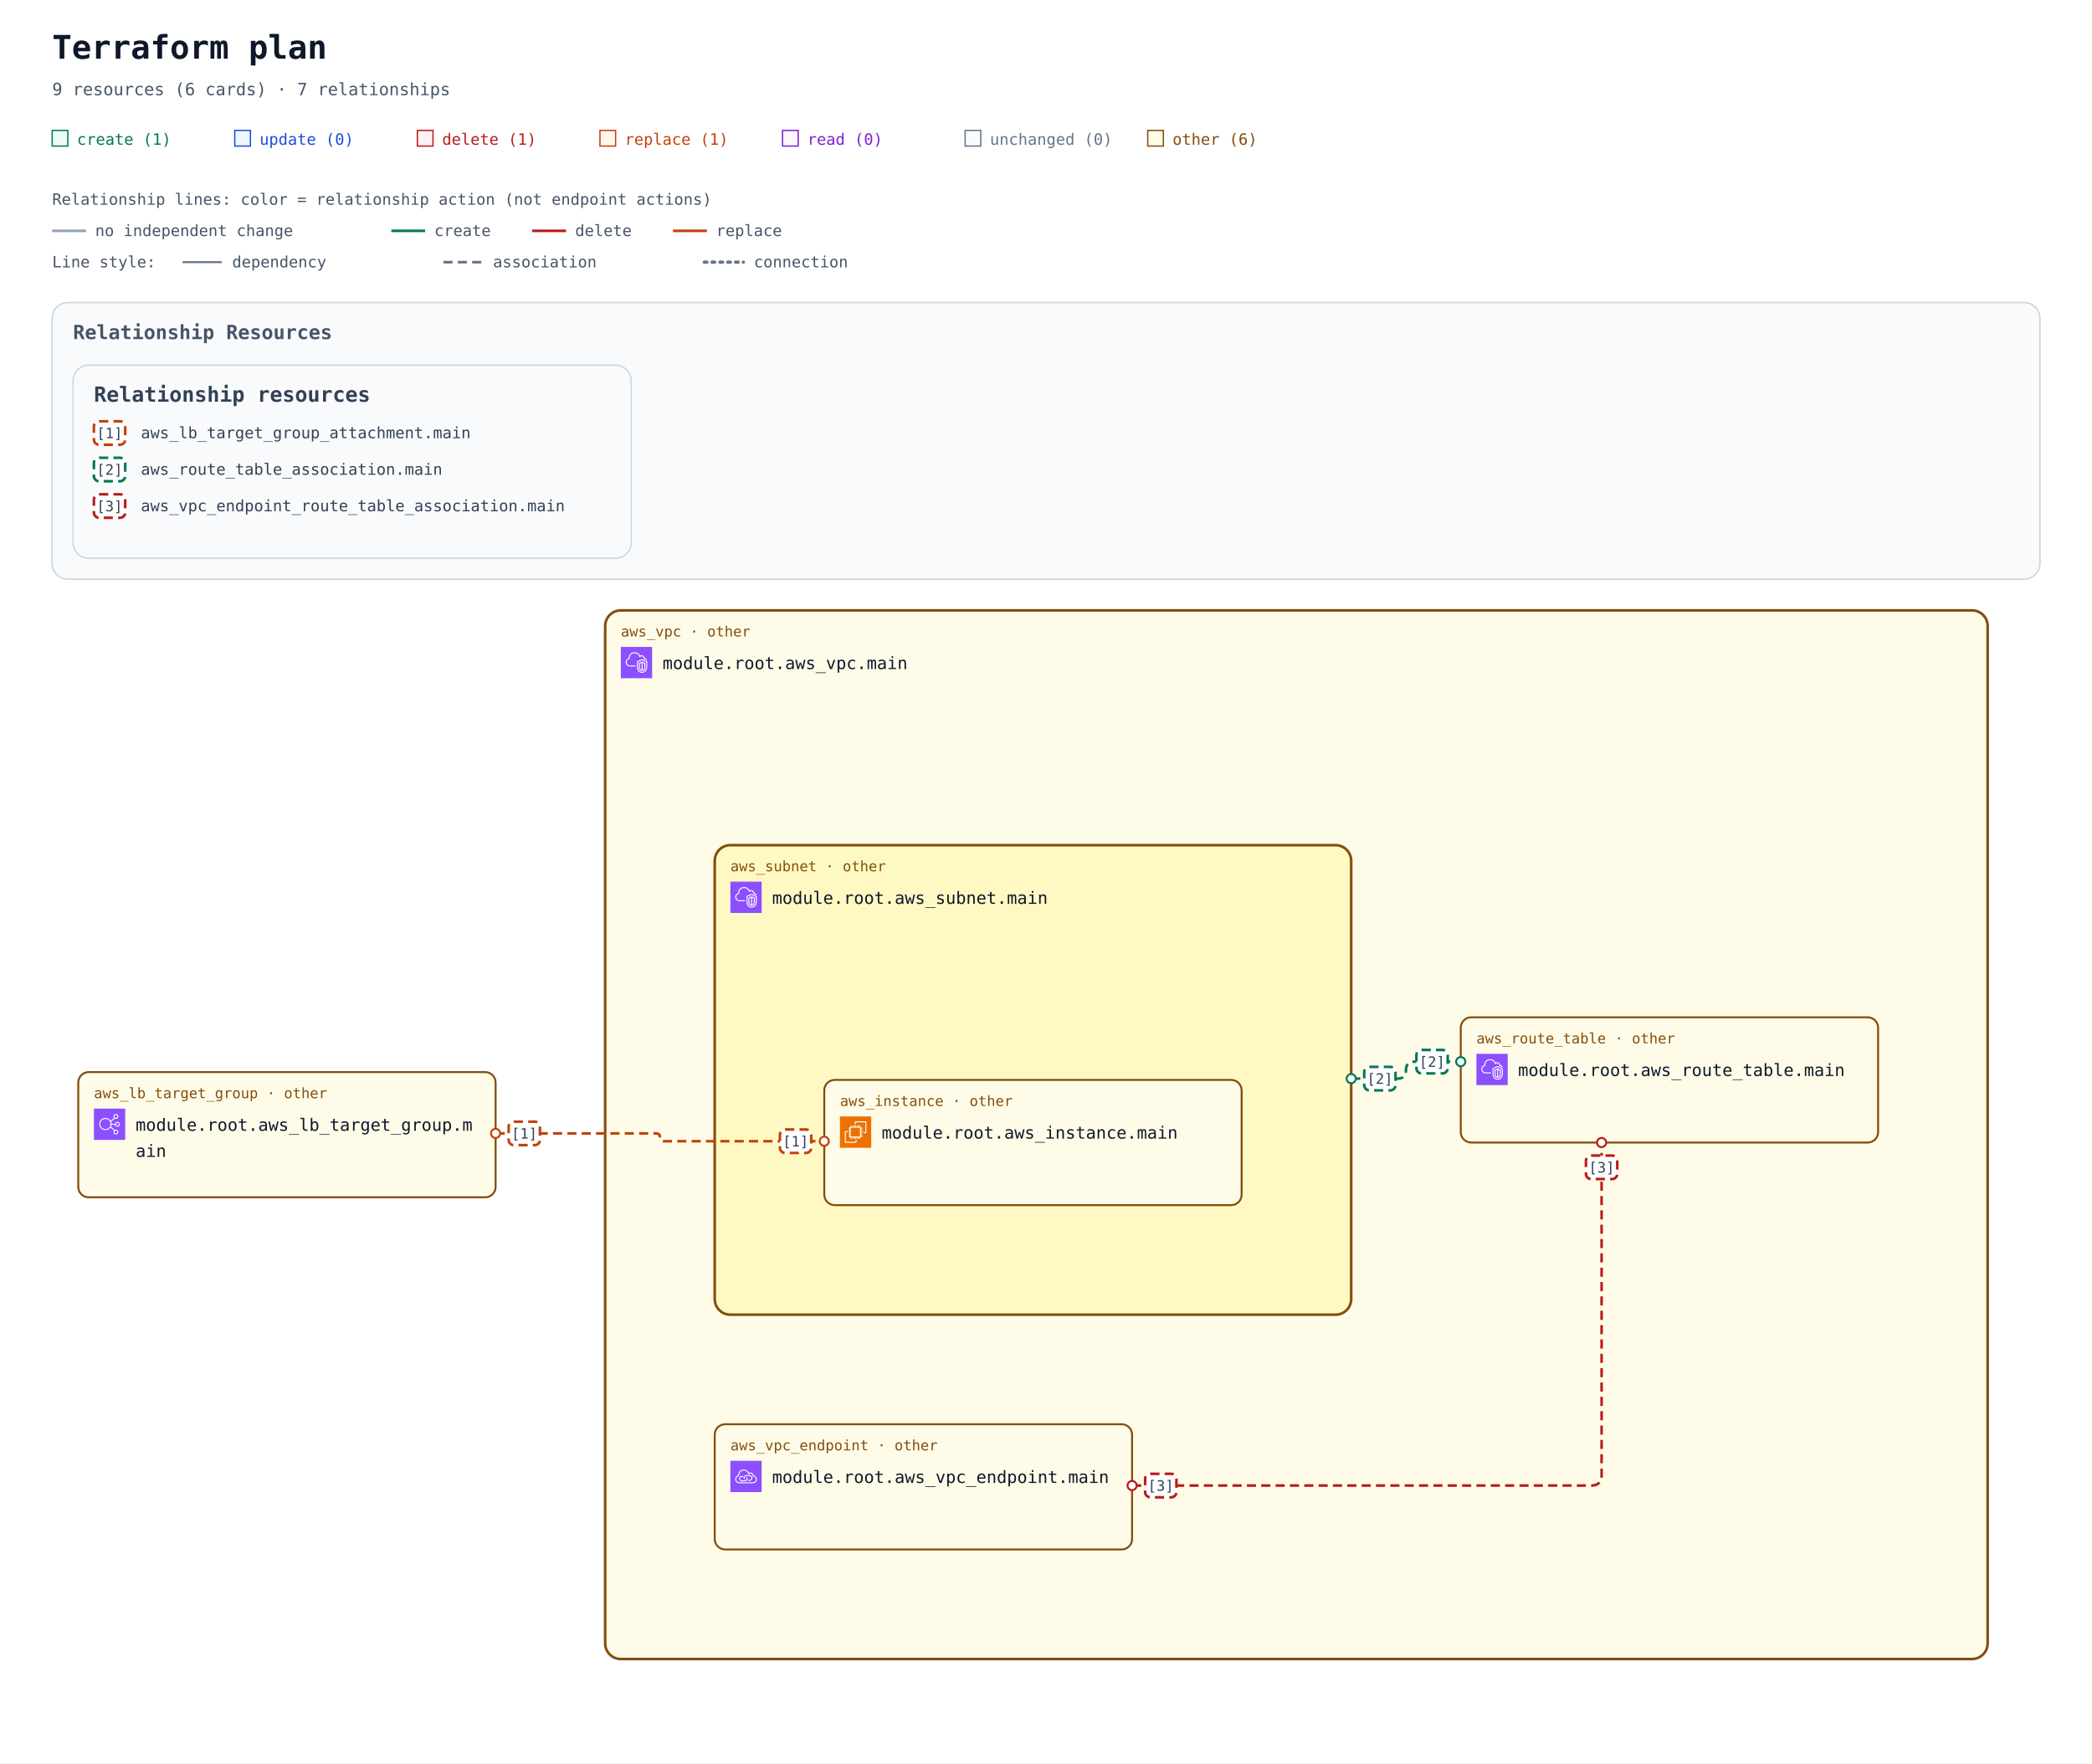
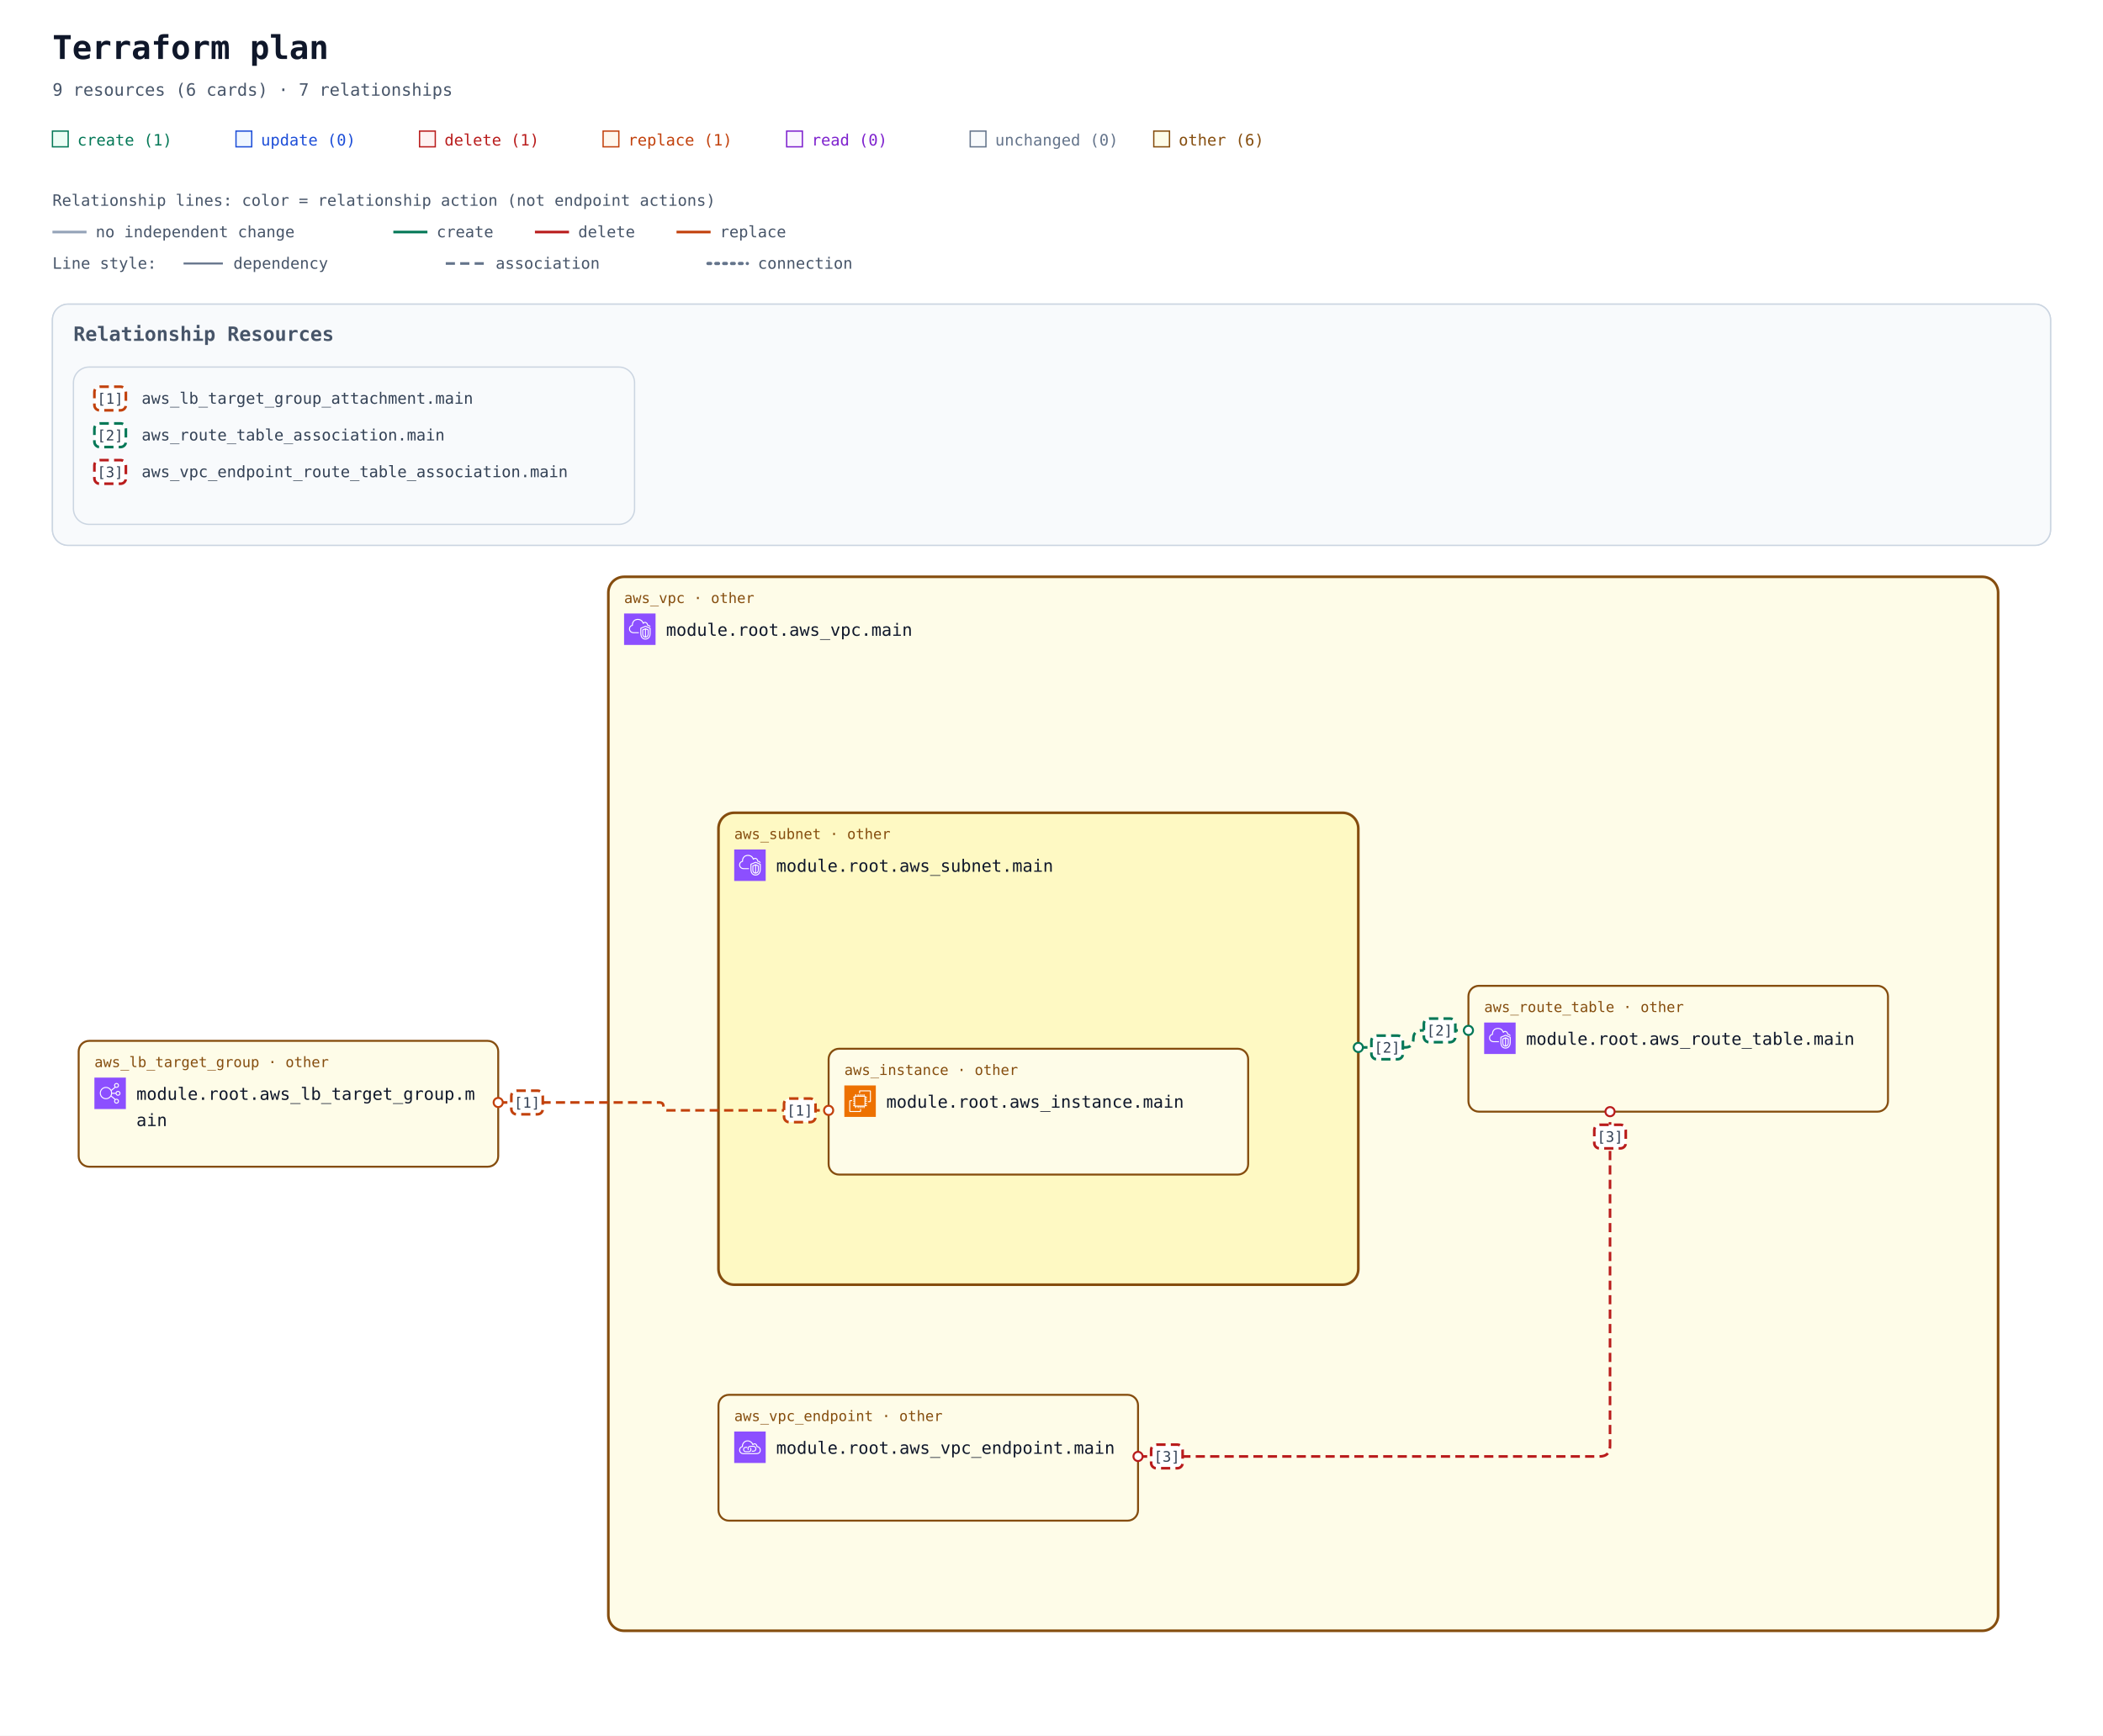
- <svg xmlns="http://www.w3.org/2000/svg" width="1604" height="1352" viewBox="0 0 1604 1352" role="img" aria-labelledby="title description">
+ <svg xmlns="http://www.w3.org/2000/svg" width="1604" height="1324" viewBox="0 0 1604 1324" role="img" aria-labelledby="title description">
  <defs>
    <marker id="arrow" viewBox="0 0 10 10" refX="9" refY="5" markerWidth="7" markerHeight="7" markerUnits="userSpaceOnUse" orient="auto-start-reverse">
      <path d="M 0 0 L 10 5 L 0 10 z" fill="#94a3b8" />
    </marker>
    <marker id="arrow-create" viewBox="0 0 10 10" refX="9" refY="5" markerWidth="7" markerHeight="7" markerUnits="userSpaceOnUse" orient="auto-start-reverse">
      <path d="M 0 0 L 10 5 L 0 10 z" fill="#047857" />
    </marker>
    <marker id="arrow-delete" viewBox="0 0 10 10" refX="9" refY="5" markerWidth="7" markerHeight="7" markerUnits="userSpaceOnUse" orient="auto-start-reverse">
      <path d="M 0 0 L 10 5 L 0 10 z" fill="#b91c1c" />
    </marker>
    <marker id="arrow-replace" viewBox="0 0 10 10" refX="9" refY="5" markerWidth="7" markerHeight="7" markerUnits="userSpaceOnUse" orient="auto-start-reverse">
      <path d="M 0 0 L 10 5 L 0 10 z" fill="#c2410c" />
    </marker>
    <symbol id="planorama-icon-aws-ec2" viewBox="0 0 64 64">
      <g>
        <g id="planorama-icon-aws-ec2-local-49636f6e2d4172636869746563747572652f34382f417263685f416d617a6f6e2d4543325f3438" stroke="none" stroke-width="1" fill="none" fill-rule="evenodd">
          <g id="planorama-icon-aws-ec2-local-49636f6e2d4172636869746563747572652d42472f34382f436f6d70757465" fill="#ED7100">
            <rect id="planorama-icon-aws-ec2-local-52656374616e676c65" x="0" y="0" width="64" height="64" />
          </g>
          <path d="M22,41 L41,41 L41,23 L22,23 L22,41 Z M43,23 L46,23 L46,25 L43,25 L43,27 L46,27 L46,29 L43,29 L43,31 L46,31 L46,33 L43,33 L43,36 L46,36 L46,38 L43,38 L43,40 L46,40 L46,42 L42.863,42 C42.608,42.587 42.023,43 41.344,43 L41,43 L41,46 L39,46 L39,43 L37,43 L37,46 L35,46 L35,43 L33,43 L33,46 L31,46 L31,43 L29,43 L29,46 L27,46 L27,43 L24,43 L24,46 L22,46 L22,43 L21.656,43 C20.977,43 20.392,42.587 20.137,42 L18,42 L18,40 L20,40 L20,38 L18,38 L18,36 L20,36 L20,33 L18,33 L18,31 L20,31 L20,29 L18,29 L18,27 L20,27 L20,25 L18,25 L18,23 L20,23 L20,22.656 C20,21.743 20.743,21 21.656,21 L22,21 L22,18 L24,18 L24,21 L27,21 L27,18 L29,18 L29,21 L31,21 L31,18 L33,18 L33,21 L35,21 L35,18 L37,18 L37,21 L39,21 L39,18 L41,18 L41,21 L41.344,21 C42.257,21 43,21.743 43,22.656 L43,23 Z M32,52 L12,52 L12,32 L16,32 L16,30 L11.843,30 C10.826,30 10,30.827 10,31.843 L10,52.157 C10,53.173 10.826,54 11.843,54 L32.157,54 C33.174,54 34,53.173 34,52.157 L34,48 L32,48 L32,52 Z M54,11.843 L54,32.157 C54,33.173 53.174,34 52.157,34 L48,34 L48,32 L52,32 L52,12 L32,12 L32,16 L30,16 L30,11.843 C30,10.827 30.826,10 31.843,10 L52.157,10 C53.174,10 54,10.827 54,11.843 L54,11.843 Z" id="planorama-icon-aws-ec2-local-416d617a6f6e2d4543325f49636f6e5f34385f5371756964" fill="#FFFFFF" />
        </g>
      </g>
    </symbol>
    <symbol id="planorama-icon-aws-elb" viewBox="0 0 64 64">
      <g>
        <g id="planorama-icon-aws-elb-local-49636f6e2d4172636869746563747572652f34382f417263685f456c61737469632d4c6f61642d42616c616e63696e675f3438" stroke="none" stroke-width="1" fill="none" fill-rule="evenodd">
          <g id="planorama-icon-aws-elb-local-49636f6e2d4172636869746563747572652d42472f34382f4e6574776f726b696e672d436f6e74656e742d44656c6976657279" fill="#8C4FFF">
            <rect id="planorama-icon-aws-elb-local-52656374616e676c65" x="0" y="0" width="64" height="64" />
          </g>
          <path d="M23.5,42 C17.71,42 13,37.29 13,31.5 C13,25.71 17.71,21 23.5,21 C29.29,21 34,25.71 34,31.5 C34,37.29 29.29,42 23.5,42 M48,48 C48,49.654 46.654,51 45,51 C43.346,51 42,49.654 42,48 C42,46.346 43.346,45 45,45 C46.654,45 48,46.346 48,48 M45,13 C46.654,13 48,14.346 48,16 C48,17.654 46.654,19 45,19 C43.346,19 42,17.654 42,16 C42,14.346 43.346,13 45,13 M48,29 C49.654,29 51,30.346 51,32 C51,33.654 49.654,35 48,35 C46.346,35 45,33.654 45,32 C45,30.346 46.346,29 48,29 M35.901,33 L43.102,33 C43.565,35.279 45.586,37 48,37 C50.757,37 53,34.757 53,32 C53,29.243 50.757,27 48,27 C45.586,27 43.565,28.721 43.102,31 L35.975,31 C35.916,29.541 35.614,28.146 35.096,26.856 L42.799,20.467 C43.466,20.797 44.206,21 45,21 C47.757,21 50,18.757 50,16 C50,13.243 47.757,11 45,11 C42.243,11 40,13.243 40,16 C40,17.224 40.459,18.331 41.191,19.201 L34.172,25.024 C31.977,21.42 28.021,19 23.5,19 C16.607,19 11,24.607 11,31.5 C11,38.393 16.607,44 23.5,44 C27.743,44 31.493,41.871 33.754,38.629 L41.191,44.799 C40.459,45.669 40,46.776 40,48 C40,50.757 42.243,53 45,53 C47.757,53 50,50.757 50,48 C50,45.243 47.757,43 45,43 C44.206,43 43.466,43.203 42.799,43.533 L34.77,36.873 C35.344,35.673 35.736,34.373 35.901,33" id="planorama-icon-aws-elb-local-456c61737469632d4c6f61642d42616c616e63696e675f49636f6e5f34385f5371756964" fill="#FFFFFF" />
        </g>
      </g>
    </symbol>
    <symbol id="planorama-icon-aws-endpoint" viewBox="0 0 64 64">
      <g>
        <g id="planorama-icon-aws-endpoint-local-49636f6e2d4172636869746563747572652f34382f417263685f4157532d507269766174654c696e6b5f3438" stroke="none" stroke-width="1" fill="none" fill-rule="evenodd">
          <g id="planorama-icon-aws-endpoint-local-49636f6e2d4172636869746563747572652d42472f34382f4e6574776f726b696e672d436f6e74656e742d44656c6976657279" fill="#8C4FFF">
            <rect id="planorama-icon-aws-endpoint-local-52656374616e676c65" x="0" y="0" width="64" height="64" />
          </g>
          <path d="M33.522,32.737 C34.475,33.796 35,35.13 35,36.495 C35,39.698 32.756,42.021 29.667,42.021 L23.444,42.021 C20.34,42.021 18,39.646 18,36.495 C18,33.358 20.29,31.08 23.444,31.08 L26.555,31.08 L26.555,33.069 L23.444,33.069 C21.416,33.069 20,34.478 20,36.495 C20,38.544 21.448,40.032 23.444,40.032 L29.667,40.032 C31.629,40.032 33,38.578 33,36.495 C33,35.621 32.656,34.757 32.032,34.064 L33.522,32.737 Z M45,35.059 C45,38.795 41.949,41.027 39,41.027 L35.888,41.027 L35.888,39.037 L39,39.037 C40.965,39.037 43,37.549 43,35.059 C43,32.568 40.965,31.08 39,31.08 L32.777,31.08 C30.764,31.08 29,32.887 29,34.948 C29,35.477 29.364,36.101 29.684,36.652 L29.754,36.772 L28.022,37.766 L27.955,37.65 C27.529,36.921 27,36.013 27,34.948 C27,31.828 29.699,29.091 32.777,29.091 L39,29.091 C41.949,29.091 45,31.323 45,35.059 L45,35.059 Z M45.439,44.011 L18.561,44.011 C15.017,44.008 12.202,41.503 12.012,38.185 C12.003,38.033 12,37.877 12,37.717 C12,33.468 15.059,32.034 16.938,31.555 C16.957,31.552 16.974,31.549 16.993,31.544 C17.494,31.431 17.828,30.958 17.763,30.45 C17.716,30.074 17.692,29.687 17.692,29.297 C17.692,25.826 20.19,22.09 23.379,20.792 C28.927,18.533 32.859,21.501 34.292,22.881 C35.455,24.003 36.363,25.438 36.991,27.146 C37.117,27.487 37.418,27.733 37.78,27.788 C38.146,27.84 38.502,27.697 38.725,27.409 C39.624,26.239 41.075,25.748 42.429,26.158 C44.041,26.647 45.043,28.23 45.18,30.501 C45.208,30.952 45.536,31.328 45.981,31.416 C49.974,32.218 52,34.358 52,37.78 C52,43.201 47.889,44.011 45.439,44.011 L45.439,44.011 Z M47.102,29.63 C46.726,26.912 45.233,24.929 43.013,24.256 C41.369,23.756 39.637,24.08 38.281,25.076 C37.602,23.679 36.732,22.464 35.684,21.454 C32.113,18.009 27.23,17.074 22.622,18.951 C18.671,20.56 15.692,25.008 15.692,29.297 C15.692,29.481 15.697,29.664 15.705,29.846 C13.517,30.581 10,32.566 10,37.717 C10,37.916 10.005,38.109 10.016,38.297 C10.265,42.684 13.938,45.996 18.56,46 L45.439,46 C47.447,46 54,45.407 54,37.78 C54,33.625 51.558,30.754 47.102,29.63 L47.102,29.63 Z" id="planorama-icon-aws-endpoint-local-4157532d507269766174654c696e6b5f49636f6e5f34385f5371756964" fill="#FFFFFF" />
        </g>
      </g>
    </symbol>
    <symbol id="planorama-icon-aws-vpc" viewBox="0 0 64 64">
      <g>
        <g id="planorama-icon-aws-vpc-local-49636f6e2d4172636869746563747572652f34382f417263685f416d617a6f6e2d5669727475616c2d507269766174652d436c6f75645f3438" stroke="none" stroke-width="1" fill="none" fill-rule="evenodd">
          <g id="planorama-icon-aws-vpc-local-49636f6e2d4172636869746563747572652d42472f34382f4e6574776f726b696e672d436f6e74656e742d44656c6976657279" fill="#8C4FFF">
            <rect id="planorama-icon-aws-vpc-local-52656374616e676c65" x="0" y="0" width="64" height="64" />
          </g>
          <path d="M48,33.977 L44.499,32.508 L44.499,46.878 C47.906,46.147 47.998,42.181 48,41.995 L48,33.977 Z M42.499,46.923 L42.499,32.508 L39,33.977 L39,42.004 C39.008,42.466 39.183,46.339 42.499,46.923 L42.499,46.923 Z M43.112,30.082 C43.358,29.977 43.638,29.978 43.886,30.081 L49.387,32.39 C49.759,32.546 50,32.909 50,33.312 L50,42.004 C49.978,44.431 48.562,49.004 43.37,49.004 C38.393,49.004 37.026,44.432 37,42.015 L37,33.312 C37,32.909 37.241,32.546 37.613,32.39 L43.112,30.082 Z M52,30.792 L43.492,27.092 L35,30.668 L35,41.025 C34.999,41.09 34.963,46.009 37.807,48.894 C39.187,50.294 41.059,51.004 43.37,51.004 C51.808,51.004 51.996,41.425 52,41.018 L52,30.792 Z M54,30.136 L54,41.025 C53.973,45.173 51.716,53.004 43.37,53.004 C40.498,53.004 38.145,52.09 36.373,50.288 C32.941,46.797 32.996,41.243 33,41.008 L33,30.004 C33,29.602 33.241,29.238 33.612,29.082 L43.111,25.082 C43.363,24.976 43.647,24.978 43.897,25.087 L53.398,29.219 C53.764,29.378 54,29.738 54,30.136 L54,30.136 Z M19,38.004 L30,38.004 L30,40.004 L19,40.004 C14.216,40.004 10.271,36.483 10.02,31.988 C10.002,31.813 10,31.599 10,31.385 C10,26.086 13.654,24.038 15.919,23.278 C15.902,23.063 15.891,22.843 15.891,22.626 C15.891,18.039 18.658,13.701 22.621,12.079 C27.58,10.049 33.235,10.937 36.695,14.285 C37.718,15.282 38.604,16.596 39.343,18.206 C40.299,17.422 41.392,17.004 42.523,17.004 C45.234,17.004 48.281,19.296 48.9,23.062 C51.069,23.344 52.936,24.639 53.896,26.582 L52.104,27.469 C51.34,25.925 49.806,25.004 48,25.004 C47.471,25.004 47.033,24.591 47.002,24.063 C46.807,20.762 44.275,19.004 42.523,19.004 C41.55,19.004 40.582,19.574 39.797,20.608 C39.575,20.899 39.215,21.048 38.852,20.993 C38.49,20.938 38.187,20.691 38.062,20.348 C37.327,18.346 36.398,16.789 35.302,15.72 C32.406,12.917 27.615,12.196 23.379,13.93 C19.775,15.405 17.891,19.421 17.891,22.626 C17.891,23.026 17.947,23.503 17.993,23.886 C18.053,24.386 17.73,24.853 17.24,24.975 C15.283,25.459 12,26.937 12,31.385 C12,31.535 11.998,31.685 12.013,31.836 C12.209,35.312 15.276,38.004 19,38.004 L19,38.004 Z" id="planorama-icon-aws-vpc-local-416d617a6f6e2d5669727475616c2d507269766174652d436c6f75645f49636f6e5f34385f5371756964" fill="#FFFFFF" />
        </g>
      </g>
    </symbol>
    <mask id="container-occlusion-0" maskUnits="userSpaceOnUse" maskContentUnits="userSpaceOnUse" x="0" y="0" width="1604" height="1044" style="mask-type:luminance">
      <rect width="1604" height="1044" fill="white" />
      <rect x="546" y="338" width="492" height="364" rx="14" fill="black" />
    </mask>
  </defs>
  <rect width="100%" height="100%" fill="#ffffff" />
  <g font-family="ui-monospace, SFMono-Regular, Consolas, monospace">
    <text x="40" y="45" font-size="25" font-weight="700" fill="#0f172a">Terraform plan</text>
    <text x="40" y="73" font-size="13" fill="#475569">9 resources (6 cards) · 7 relationships</text>
    <rect x="40" y="100" width="12" height="12" fill="#ecfdf5" stroke="#047857" />
    <text x="59" y="111" font-size="12" fill="#047857">create (1)</text>
    <rect x="180" y="100" width="12" height="12" fill="#eff6ff" stroke="#1d4ed8" />
    <text x="199" y="111" font-size="12" fill="#1d4ed8">update (0)</text>
    <rect x="320" y="100" width="12" height="12" fill="#fef2f2" stroke="#b91c1c" />
    <text x="339" y="111" font-size="12" fill="#b91c1c">delete (1)</text>
    <rect x="460" y="100" width="12" height="12" fill="#fff7ed" stroke="#c2410c" />
    <text x="479" y="111" font-size="12" fill="#c2410c">replace (1)</text>
    <rect x="600" y="100" width="12" height="12" fill="#faf5ff" stroke="#7e22ce" />
    <text x="619" y="111" font-size="12" fill="#7e22ce">read (0)</text>
    <rect x="740" y="100" width="12" height="12" fill="#f8fafc" stroke="#64748b" />
    <text x="759" y="111" font-size="12" fill="#64748b">unchanged (0)</text>
    <rect x="880" y="100" width="12" height="12" fill="#fefce8" stroke="#854d0e" />
    <text x="899" y="111" font-size="12" fill="#854d0e">other (6)</text>
    <g id="relationship-legend" font-size="12" fill="#475569">
      <text x="40" y="157">Relationship lines: color = relationship action (not endpoint actions)</text>
      <path d="M 40 177 H 66" stroke="#94a3b8" stroke-width="2" />
      <text x="73" y="181">no independent change</text>
      <path d="M 300 177 H 326" stroke="#047857" stroke-width="2" />
      <text x="333" y="181">create</text>
      <path d="M 408 177 H 434" stroke="#b91c1c" stroke-width="2" />
      <text x="441" y="181">delete</text>
      <path d="M 516 177 H 542" stroke="#c2410c" stroke-width="2" />
      <text x="549" y="181">replace</text>
      <text x="40" y="205">Line style:</text>
      <path d="M 140 201 H 170" stroke="#64748b" stroke-width="1.5" />
      <text x="178" y="205">dependency</text>
      <path d="M 340 201 H 370" stroke="#64748b" stroke-width="2" stroke-dasharray="7 4" />
      <text x="378" y="205">association</text>
      <path d="M 540 201 H 570" stroke="#64748b" stroke-width="2.5" stroke-dasharray="2 4" stroke-linecap="round" />
      <text x="578" y="205">connection</text>
    </g>
    <g transform="translate(0 72)">
      <g data-annotation-area="true">
        <g data-annotation-card="true" transform="translate(40 160)">
-           <rect width="1524" height="212" rx="12" fill="#f8fafc" stroke="#cbd5e1" />
+           <rect width="1524" height="184" rx="12" fill="#f8fafc" stroke="#cbd5e1" />
          <g data-annotation-section="Relationship Resources">
-             <rect width="1524" height="212" rx="12" fill="#f8fafc" stroke="#cbd5e1" />
+             <rect width="1524" height="184" rx="12" fill="#f8fafc" stroke="#cbd5e1" />
            <text x="16" y="28" font-size="15" font-weight="700" fill="#475569">Relationship Resources</text>
            <g data-annotation-card="true" transform="translate(16 48)">
-               <rect width="428" height="148" rx="12" fill="#f8fafc" stroke="#cbd5e1" />
+               <rect width="428" height="120" rx="12" fill="#f8fafc" stroke="#cbd5e1" />
              <g data-relationship-index="true">
-                 <text x="16" y="28" font-size="16" font-weight="700" fill="#334155">Relationship resources</text>
                <g data-relationship-entry="1">
-                   <rect x="16" y="43" width="24" height="18" rx="4" fill="#ffffff" stroke="#c2410c" stroke-width="2" stroke-dasharray="7 4" />
-                   <text x="28" y="56" text-anchor="middle" font-size="11" fill="#334155">[1]</text>
+                   <rect x="16" y="15" width="24" height="18" rx="4" fill="#ffffff" stroke="#c2410c" stroke-width="2" stroke-dasharray="7 4" />
+                   <text x="28" y="28" text-anchor="middle" font-size="11" fill="#334155">[1]</text>
                  <text data-source-address="aws_lb_target_group_attachment.main" font-size="12" fill="#334155">
-                     <tspan x="52" y="56" xml:space="preserve">aws_lb_target_group_attachment.main</tspan>
+                     <tspan x="52" y="28" xml:space="preserve">aws_lb_target_group_attachment.main</tspan>
                  </text>
                </g>
                <g data-relationship-entry="2">
-                   <rect x="16" y="71" width="24" height="18" rx="4" fill="#ffffff" stroke="#047857" stroke-width="2" stroke-dasharray="7 4" />
-                   <text x="28" y="84" text-anchor="middle" font-size="11" fill="#334155">[2]</text>
+                   <rect x="16" y="43" width="24" height="18" rx="4" fill="#ffffff" stroke="#047857" stroke-width="2" stroke-dasharray="7 4" />
+                   <text x="28" y="56" text-anchor="middle" font-size="11" fill="#334155">[2]</text>
                  <text data-source-address="aws_route_table_association.main" font-size="12" fill="#334155">
-                     <tspan x="52" y="84" xml:space="preserve">aws_route_table_association.main</tspan>
+                     <tspan x="52" y="56" xml:space="preserve">aws_route_table_association.main</tspan>
                  </text>
                </g>
                <g data-relationship-entry="3">
-                   <rect x="16" y="99" width="24" height="18" rx="4" fill="#ffffff" stroke="#b91c1c" stroke-width="2" stroke-dasharray="7 4" />
-                   <text x="28" y="112" text-anchor="middle" font-size="11" fill="#334155">[3]</text>
+                   <rect x="16" y="71" width="24" height="18" rx="4" fill="#ffffff" stroke="#b91c1c" stroke-width="2" stroke-dasharray="7 4" />
+                   <text x="28" y="84" text-anchor="middle" font-size="11" fill="#334155">[3]</text>
                  <text data-source-address="aws_vpc_endpoint_route_table_association.main" font-size="12" fill="#334155">
-                     <tspan x="52" y="112" xml:space="preserve">aws_vpc_endpoint_route_table_association.main</tspan>
+                     <tspan x="52" y="84" xml:space="preserve">aws_vpc_endpoint_route_table_association.main</tspan>
                  </text>
                </g>
              </g>
            </g>
          </g>
        </g>
      </g>
-       <g data-architecture="true" transform="translate(0 236)">
+       <g data-architecture="true" transform="translate(0 208)">
        <g data-container="resource-6177735f7670632e6d61696e-current">
          <rect x="464" y="160" width="1060" height="804" rx="12" fill="#fefce8" stroke="#854d0e" stroke-width="2" data-mode="managed" />
        </g>
        <g data-container="resource-6177735f7375626e65742e6d61696e-current">
          <rect x="548" y="340" width="488" height="360" rx="12" fill="#fef9c3" stroke="#854d0e" stroke-width="2" data-mode="managed" />
        </g>
        <path d="M 380 561 L 503 561 Q 506 561 506 564 L 506 564 Q 506 567 509 567 L 632 567 " data-edge-kind="association" data-directionality="undirected" data-source="resource-6177735f6c625f7461726765745f67726f75702e6d61696e-current" data-target="resource-6177735f696e7374616e63652e6d61696e-current" fill="none" stroke="#c2410c" stroke-width="2" stroke-dasharray="7 4" stroke-linejoin="round" />
        <g data-edge-kind="containment" data-source="resource-6177735f7375626e65742e6d61696e-current" data-target="resource-6177735f696e7374616e63652e6d61696e-current" />
        <path d="M 1036 519 L 1071.5 519 Q 1078 519 1078 512.5 L 1078 512.5 Q 1078 506 1084.5 506 L 1120 506 " data-edge-kind="association" data-directionality="undirected" data-source="resource-6177735f7375626e65742e6d61696e-current" data-target="resource-6177735f726f7574655f7461626c652e6d61696e-current" fill="none" stroke="#047857" stroke-width="2" stroke-dasharray="7 4" stroke-linejoin="round" />
        <g data-edge-kind="containment" data-source="resource-6177735f7670632e6d61696e-current" data-target="resource-6177735f726f7574655f7461626c652e6d61696e-current" />
        <g data-edge-kind="containment" data-source="resource-6177735f7670632e6d61696e-current" data-target="resource-6177735f7375626e65742e6d61696e-current" />
        <g data-edge-kind="containment" data-source="resource-6177735f7670632e6d61696e-current" data-target="resource-6177735f7670635f656e64706f696e742e6d61696e-current" />
        <path d="M 868 831 L 1220 831 Q 1228 831 1228 823 L 1228 568 " data-edge-kind="association" data-directionality="undirected" data-source="resource-6177735f7670635f656e64706f696e742e6d61696e-current" data-target="resource-6177735f726f7574655f7461626c652e6d61696e-current" fill="none" stroke="#b91c1c" stroke-width="2" stroke-dasharray="7 4" stroke-linejoin="round" mask="url(#container-occlusion-0)" />
        <g id="resource-6177735f696e7374616e63652e6d61696e-current" data-architecture-id="terraform:6177735f696e7374616e63652e6d61696e-current" data-qualified-address="module.root.aws_instance.main" data-terraform-address="aws_instance.main">
          <rect x="632" y="520" width="320" height="96" rx="8" fill="#fefce8" stroke="#854d0e" stroke-width="1.5" data-mode="managed" />
          <text x="644" y="540" font-size="11" fill="#854d0e">aws_instance · other</text>
          <use href="#planorama-icon-aws-ec2" x="644" y="548" width="24" height="24" aria-hidden="true" />
          <text x="676" y="565" font-size="13" fill="#0f172a">module.root.aws_instance.main</text>
          <text x="644" y="604" font-size="10" fill="#64748b" />
        </g>
        <g id="resource-6177735f6c625f7461726765745f67726f75702e6d61696e-current" data-architecture-id="terraform:6177735f6c625f7461726765745f67726f75702e6d61696e-current" data-qualified-address="module.root.aws_lb_target_group.main" data-terraform-address="aws_lb_target_group.main">
          <rect x="60" y="514" width="320" height="96" rx="8" fill="#fefce8" stroke="#854d0e" stroke-width="1.5" data-mode="managed" />
          <text x="72" y="534" font-size="11" fill="#854d0e">aws_lb_target_group · other</text>
          <use href="#planorama-icon-aws-elb" x="72" y="542" width="24" height="24" aria-hidden="true" />
          <text x="104" y="559" font-size="13" fill="#0f172a">module.root.aws_lb_target_group.m</text>
          <text x="104" y="579" font-size="13" fill="#0f172a">ain</text>
          <text x="72" y="598" font-size="10" fill="#64748b" data-role="controller" />
        </g>
        <g id="resource-6177735f726f7574655f7461626c652e6d61696e-current" data-architecture-id="terraform:6177735f726f7574655f7461626c652e6d61696e-current" data-qualified-address="module.root.aws_route_table.main" data-terraform-address="aws_route_table.main">
          <rect x="1120" y="472" width="320" height="96" rx="8" fill="#fefce8" stroke="#854d0e" stroke-width="1.5" data-mode="managed" />
          <text x="1132" y="492" font-size="11" fill="#854d0e">aws_route_table · other</text>
          <use href="#planorama-icon-aws-vpc" x="1132" y="500" width="24" height="24" aria-hidden="true" />
          <text x="1164" y="517" font-size="13" fill="#0f172a">module.root.aws_route_table.main</text>
          <text x="1132" y="556" font-size="10" fill="#64748b" />
        </g>
        <g id="resource-6177735f7375626e65742e6d61696e-current" data-architecture-id="terraform:6177735f7375626e65742e6d61696e-current" data-qualified-address="module.root.aws_subnet.main" data-terraform-address="aws_subnet.main">
          <text x="560" y="360" font-size="11" fill="#854d0e">aws_subnet · other</text>
          <use href="#planorama-icon-aws-vpc" x="560" y="368" width="24" height="24" aria-hidden="true" />
          <text x="592" y="385" font-size="13" fill="#0f172a">module.root.aws_subnet.main</text>
          <text x="560" y="424" font-size="10" fill="#64748b" />
        </g>
        <g id="resource-6177735f7670632e6d61696e-current" data-architecture-id="terraform:6177735f7670632e6d61696e-current" data-qualified-address="module.root.aws_vpc.main" data-terraform-address="aws_vpc.main">
          <text x="476" y="180" font-size="11" fill="#854d0e">aws_vpc · other</text>
          <use href="#planorama-icon-aws-vpc" x="476" y="188" width="24" height="24" aria-hidden="true" />
          <text x="508" y="205" font-size="13" fill="#0f172a">module.root.aws_vpc.main</text>
          <text x="476" y="244" font-size="10" fill="#64748b" />
        </g>
        <g id="resource-6177735f7670635f656e64706f696e742e6d61696e-current" data-architecture-id="terraform:6177735f7670635f656e64706f696e742e6d61696e-current" data-qualified-address="module.root.aws_vpc_endpoint.main" data-terraform-address="aws_vpc_endpoint.main">
          <rect x="548" y="784" width="320" height="96" rx="8" fill="#fefce8" stroke="#854d0e" stroke-width="1.5" data-mode="managed" />
          <text x="560" y="804" font-size="11" fill="#854d0e">aws_vpc_endpoint · other</text>
          <use href="#planorama-icon-aws-endpoint" x="560" y="812" width="24" height="24" aria-hidden="true" />
          <text x="592" y="829" font-size="13" fill="#0f172a">module.root.aws_vpc_endpoint.main</text>
          <text x="560" y="868" font-size="10" fill="#64748b" />
        </g>
        <g data-endpoints="true" data-source="resource-6177735f6c625f7461726765745f67726f75702e6d61696e-current" data-target="resource-6177735f696e7374616e63652e6d61696e-current" aria-hidden="true">
          <circle data-endpoint="source" cx="380" cy="561" r="3.5" fill="#ffffff" stroke="#c2410c" stroke-width="1.5" />
          <circle data-endpoint="target" cx="632" cy="567" r="3.5" fill="#ffffff" stroke="#c2410c" stroke-width="1.5" />
        </g>
        <g data-endpoints="true" data-source="resource-6177735f7375626e65742e6d61696e-current" data-target="resource-6177735f726f7574655f7461626c652e6d61696e-current" aria-hidden="true">
          <circle data-endpoint="source" cx="1036" cy="519" r="3.5" fill="#ffffff" stroke="#047857" stroke-width="1.5" />
          <circle data-endpoint="target" cx="1120" cy="506" r="3.5" fill="#ffffff" stroke="#047857" stroke-width="1.5" />
        </g>
        <g data-endpoints="true" data-source="resource-6177735f7670635f656e64706f696e742e6d61696e-current" data-target="resource-6177735f726f7574655f7461626c652e6d61696e-current" aria-hidden="true">
          <circle data-endpoint="source" cx="868" cy="831" r="3.5" fill="#ffffff" stroke="#b91c1c" stroke-width="1.5" />
          <circle data-endpoint="target" cx="1228" cy="568" r="3.5" fill="#ffffff" stroke="#b91c1c" stroke-width="1.5" />
        </g>
        <g data-relationship-marker="1">
          <rect x="598" y="558" width="24" height="18" rx="4" fill="#ffffff" stroke="#c2410c" stroke-width="2" stroke-dasharray="7 4" />
          <text x="610" y="571" text-anchor="middle" font-size="11" fill="#334155">[1]</text>
        </g>
        <g data-relationship-marker="1">
          <rect x="390" y="552" width="24" height="18" rx="4" fill="#ffffff" stroke="#c2410c" stroke-width="2" stroke-dasharray="7 4" />
          <text x="402" y="565" text-anchor="middle" font-size="11" fill="#334155">[1]</text>
        </g>
        <g data-relationship-marker="2">
          <rect x="1086" y="497" width="24" height="18" rx="4" fill="#ffffff" stroke="#047857" stroke-width="2" stroke-dasharray="7 4" />
          <text x="1098" y="510" text-anchor="middle" font-size="11" fill="#334155">[2]</text>
        </g>
        <g data-relationship-marker="2">
          <rect x="1046" y="510" width="24" height="18" rx="4" fill="#ffffff" stroke="#047857" stroke-width="2" stroke-dasharray="7 4" />
          <text x="1058" y="523" text-anchor="middle" font-size="11" fill="#334155">[2]</text>
        </g>
        <g data-relationship-marker="3">
          <rect x="1216" y="578" width="24" height="18" rx="4" fill="#ffffff" stroke="#b91c1c" stroke-width="2" stroke-dasharray="7 4" />
          <text x="1228" y="591" text-anchor="middle" font-size="11" fill="#334155">[3]</text>
        </g>
        <g data-relationship-marker="3">
          <rect x="878" y="822" width="24" height="18" rx="4" fill="#ffffff" stroke="#b91c1c" stroke-width="2" stroke-dasharray="7 4" />
          <text x="890" y="835" text-anchor="middle" font-size="11" fill="#334155">[3]</text>
        </g>
      </g>
    </g>
  </g>
</svg>
